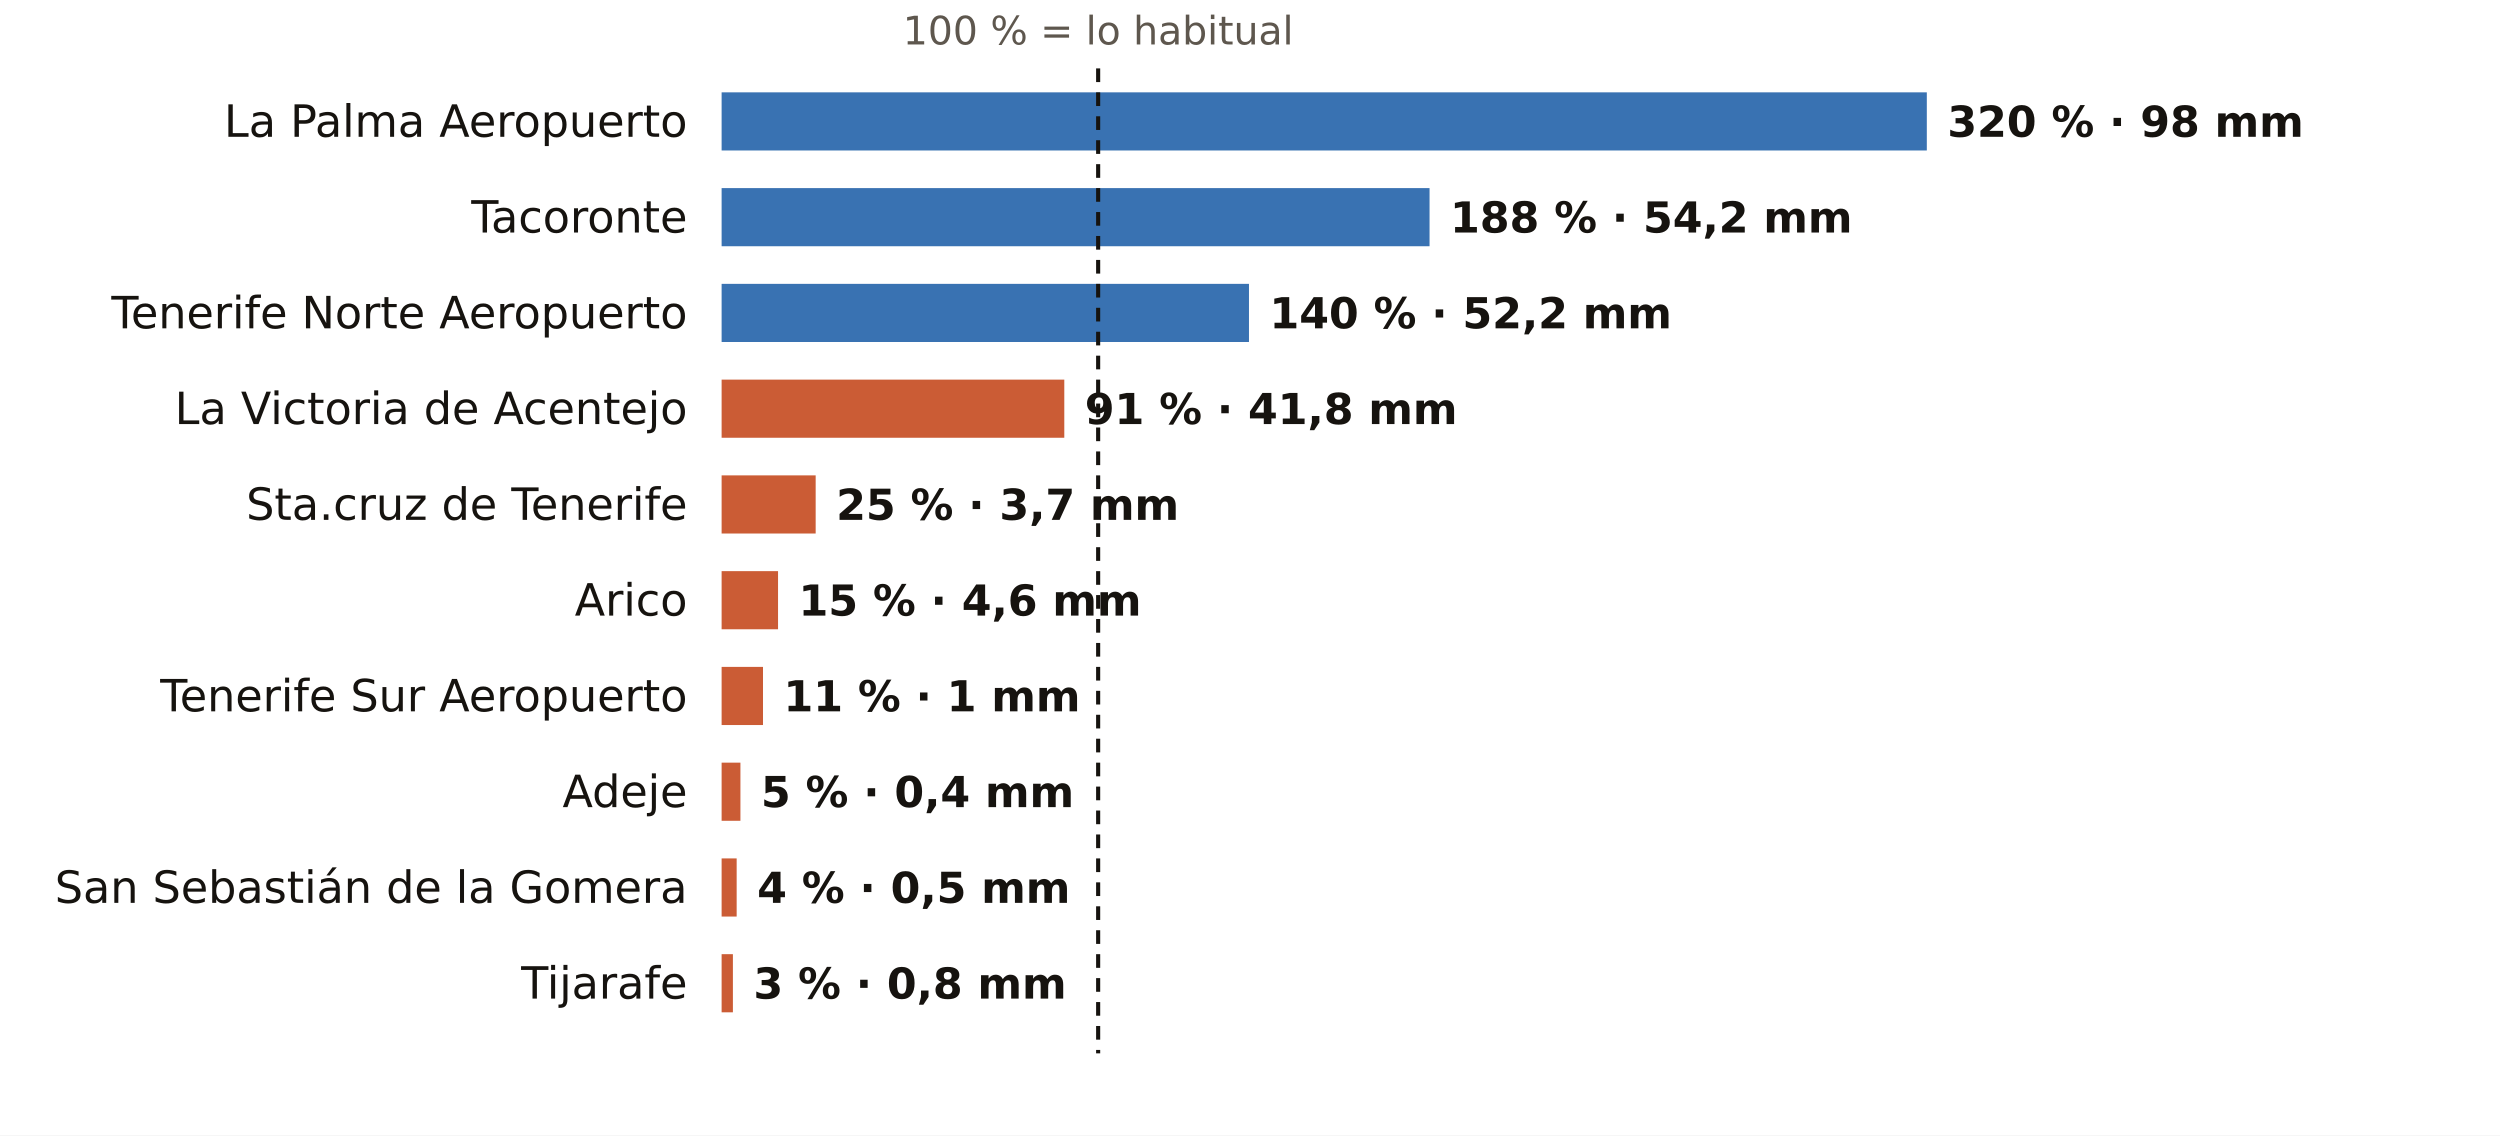
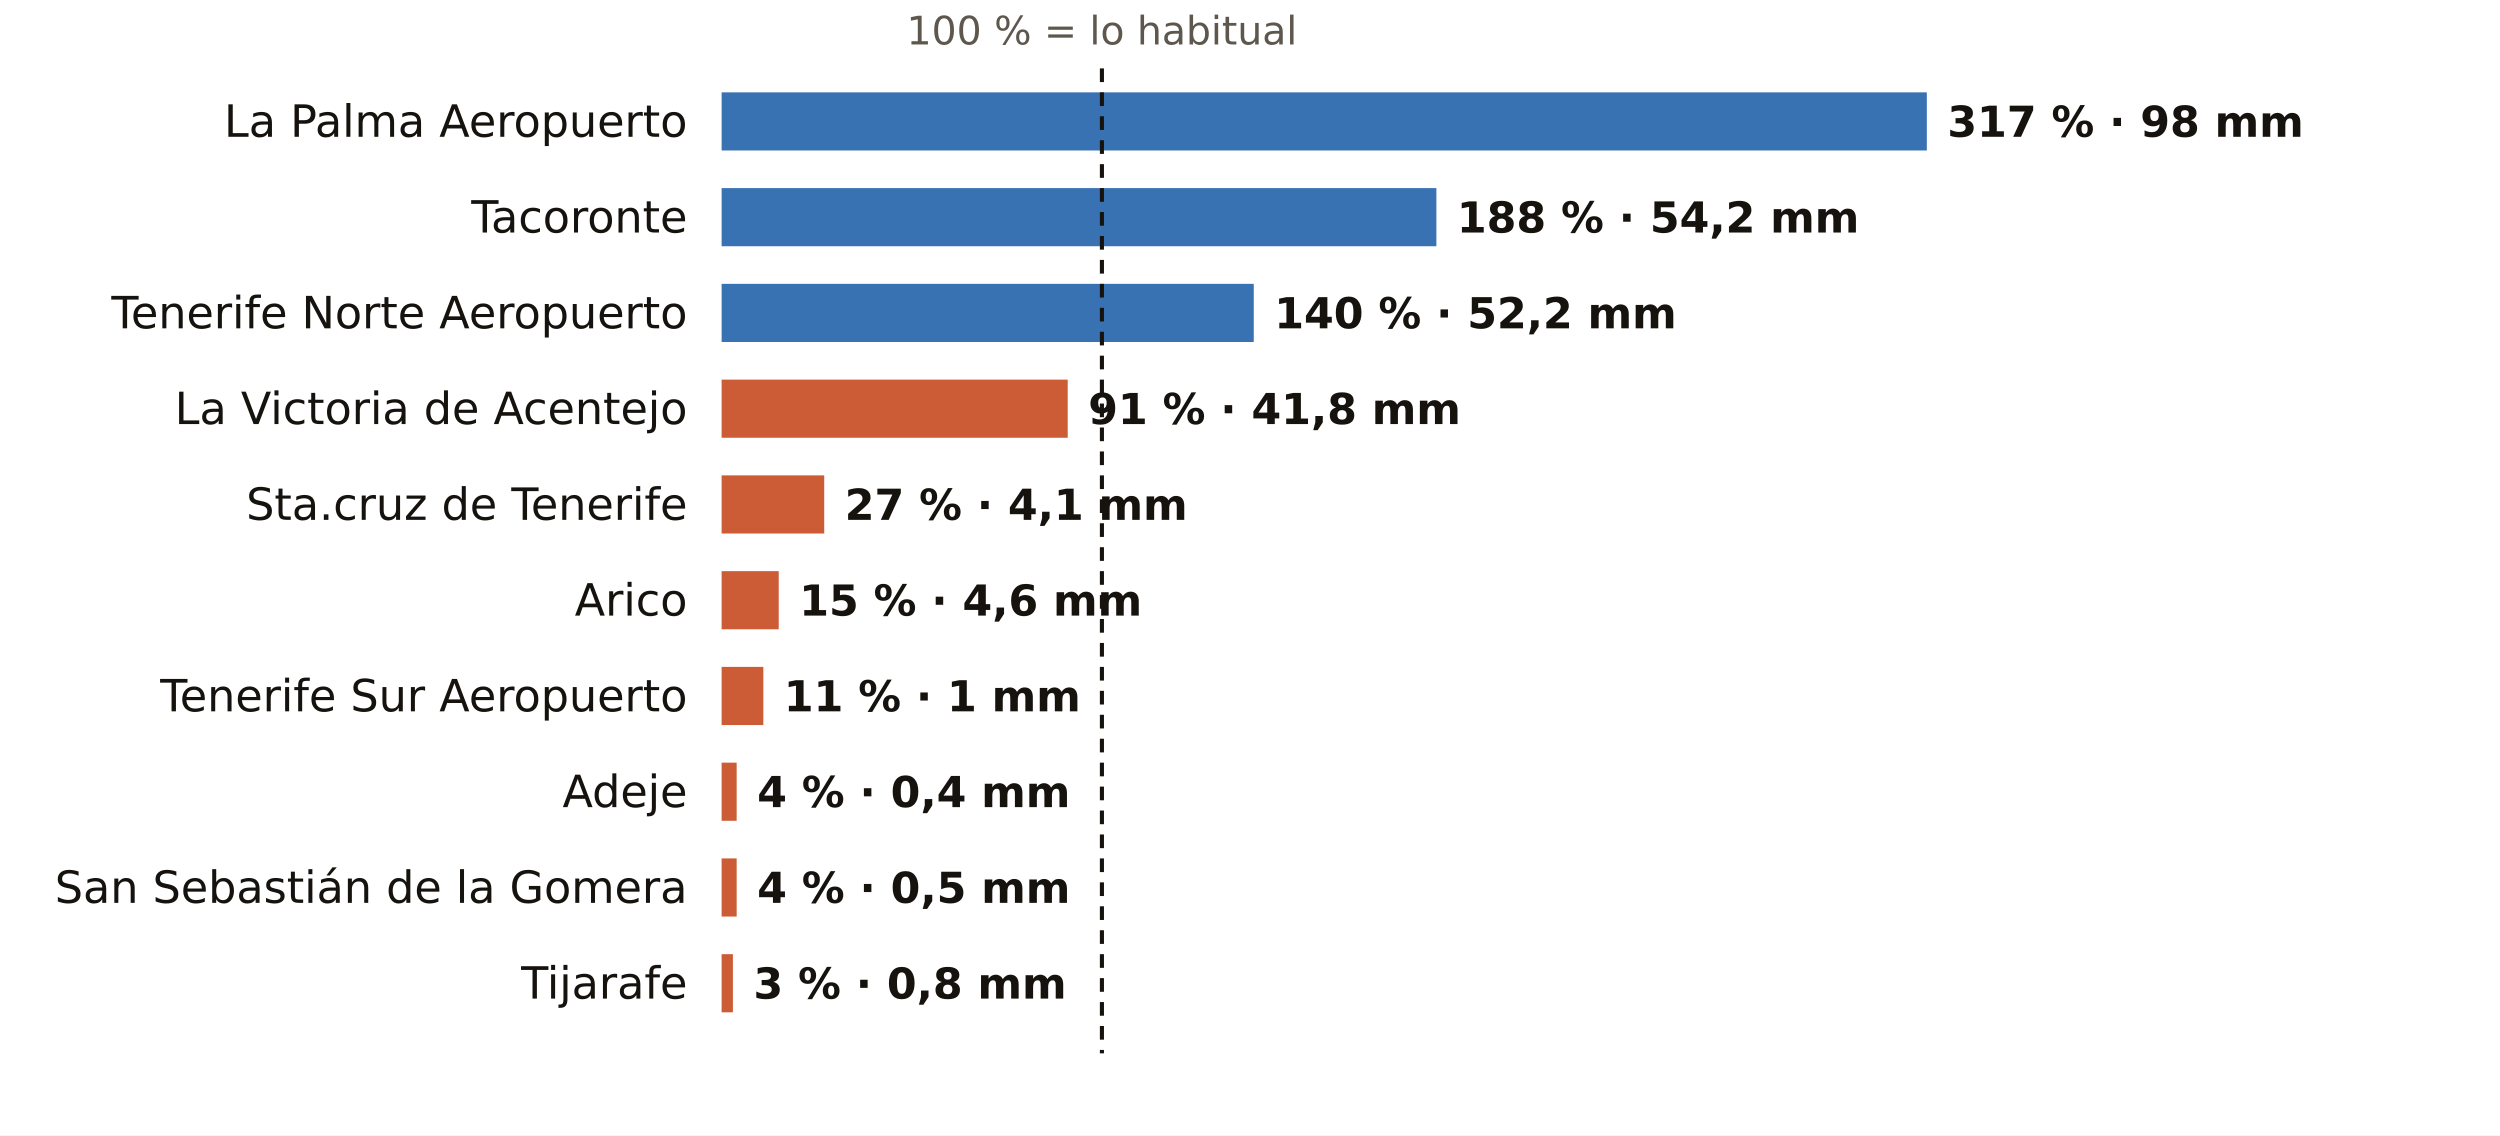
<svg xmlns="http://www.w3.org/2000/svg" viewBox="0 0 731 332" width="731" height="332" role="img" aria-label="El otoño en los pluviómetros de AEMET de Santa Cruz de Tenerife: % de lo habitual">
  <rect width="731" height="332" fill="#FFFFFF" />
-   <text x="321.1" y="13.0" font-size="11.5" fill="#5E574E" text-anchor="middle" font-weight="400" font-family="Public Sans, DejaVu Sans, Arial, sans-serif">100 % = lo habitual</text>
+   <text x="322.2" y="13.0" font-size="11.5" fill="#5E574E" text-anchor="middle" font-weight="400" font-family="Public Sans, DejaVu Sans, Arial, sans-serif">100 % = lo habitual</text>
  <text x="201.0" y="40.0" font-size="13" fill="#16130F" text-anchor="end" font-weight="500" font-family="Public Sans, DejaVu Sans, Arial, sans-serif">La Palma Aeropuerto</text>
  <rect x="211" y="27" width="352.4" height="17" fill="#1F5FA8" opacity="0.88" />
-   <text x="569.4" y="40.0" font-size="12.5" fill="#16130F" text-anchor="start" font-weight="600" font-family="Public Sans, DejaVu Sans, Arial, sans-serif">320 % · 98 mm</text>
+   <text x="569.4" y="40.0" font-size="12.5" fill="#16130F" text-anchor="start" font-weight="600" font-family="Public Sans, DejaVu Sans, Arial, sans-serif">317 % · 98 mm</text>
  <text x="201.0" y="68.0" font-size="13" fill="#16130F" text-anchor="end" font-weight="500" font-family="Public Sans, DejaVu Sans, Arial, sans-serif">Tacoronte</text>
-   <rect x="211" y="55" width="207.0" height="17" fill="#1F5FA8" opacity="0.88" />
-   <text x="424.0" y="68.0" font-size="12.5" fill="#16130F" text-anchor="start" font-weight="600" font-family="Public Sans, DejaVu Sans, Arial, sans-serif">188 % · 54,2 mm</text>
+   <rect x="211" y="55" width="209.0" height="17" fill="#1F5FA8" opacity="0.88" />
+   <text x="426.0" y="68.0" font-size="12.5" fill="#16130F" text-anchor="start" font-weight="600" font-family="Public Sans, DejaVu Sans, Arial, sans-serif">188 % · 54,2 mm</text>
  <text x="201.0" y="96.0" font-size="13" fill="#16130F" text-anchor="end" font-weight="500" font-family="Public Sans, DejaVu Sans, Arial, sans-serif">Tenerife Norte Aeropuerto</text>
-   <rect x="211" y="83" width="154.2" height="17" fill="#1F5FA8" opacity="0.88" />
-   <text x="371.2" y="96.0" font-size="12.5" fill="#16130F" text-anchor="start" font-weight="600" font-family="Public Sans, DejaVu Sans, Arial, sans-serif">140 % · 52,2 mm</text>
+   <rect x="211" y="83" width="155.6" height="17" fill="#1F5FA8" opacity="0.88" />
+   <text x="372.6" y="96.0" font-size="12.5" fill="#16130F" text-anchor="start" font-weight="600" font-family="Public Sans, DejaVu Sans, Arial, sans-serif">140 % · 52,2 mm</text>
  <text x="201.0" y="124.0" font-size="13" fill="#16130F" text-anchor="end" font-weight="500" font-family="Public Sans, DejaVu Sans, Arial, sans-serif">La Victoria de Acentejo</text>
-   <rect x="211" y="111" width="100.2" height="17" fill="#C4461A" opacity="0.88" />
-   <text x="317.2" y="124.0" font-size="12.5" fill="#16130F" text-anchor="start" font-weight="600" font-family="Public Sans, DejaVu Sans, Arial, sans-serif">91 % · 41,8 mm</text>
+   <rect x="211" y="111" width="101.2" height="17" fill="#C4461A" opacity="0.88" />
+   <text x="318.2" y="124.0" font-size="12.5" fill="#16130F" text-anchor="start" font-weight="600" font-family="Public Sans, DejaVu Sans, Arial, sans-serif">91 % · 41,8 mm</text>
  <text x="201.0" y="152.0" font-size="13" fill="#16130F" text-anchor="end" font-weight="500" font-family="Public Sans, DejaVu Sans, Arial, sans-serif">Sta.cruz de Tenerife</text>
-   <rect x="211" y="139" width="27.5" height="17" fill="#C4461A" opacity="0.88" />
-   <text x="244.5" y="152.0" font-size="12.5" fill="#16130F" text-anchor="start" font-weight="600" font-family="Public Sans, DejaVu Sans, Arial, sans-serif">25 % · 3,7 mm</text>
+   <rect x="211" y="139" width="30.0" height="17" fill="#C4461A" opacity="0.88" />
+   <text x="247.0" y="152.0" font-size="12.5" fill="#16130F" text-anchor="start" font-weight="600" font-family="Public Sans, DejaVu Sans, Arial, sans-serif">27 % · 4,1 mm</text>
  <text x="201.0" y="180.0" font-size="13" fill="#16130F" text-anchor="end" font-weight="500" font-family="Public Sans, DejaVu Sans, Arial, sans-serif">Arico</text>
-   <rect x="211" y="167" width="16.5" height="17" fill="#C4461A" opacity="0.88" />
-   <text x="233.5" y="180.0" font-size="12.5" fill="#16130F" text-anchor="start" font-weight="600" font-family="Public Sans, DejaVu Sans, Arial, sans-serif">15 % · 4,6 mm</text>
+   <rect x="211" y="167" width="16.7" height="17" fill="#C4461A" opacity="0.88" />
+   <text x="233.7" y="180.0" font-size="12.5" fill="#16130F" text-anchor="start" font-weight="600" font-family="Public Sans, DejaVu Sans, Arial, sans-serif">15 % · 4,6 mm</text>
  <text x="201.0" y="208.0" font-size="13" fill="#16130F" text-anchor="end" font-weight="500" font-family="Public Sans, DejaVu Sans, Arial, sans-serif">Tenerife Sur Aeropuerto</text>
-   <rect x="211" y="195" width="12.1" height="17" fill="#C4461A" opacity="0.88" />
-   <text x="229.1" y="208.0" font-size="12.5" fill="#16130F" text-anchor="start" font-weight="600" font-family="Public Sans, DejaVu Sans, Arial, sans-serif">11 % · 1 mm</text>
+   <rect x="211" y="195" width="12.2" height="17" fill="#C4461A" opacity="0.88" />
+   <text x="229.2" y="208.0" font-size="12.5" fill="#16130F" text-anchor="start" font-weight="600" font-family="Public Sans, DejaVu Sans, Arial, sans-serif">11 % · 1 mm</text>
  <text x="201.0" y="236.0" font-size="13" fill="#16130F" text-anchor="end" font-weight="500" font-family="Public Sans, DejaVu Sans, Arial, sans-serif">Adeje</text>
-   <rect x="211" y="223" width="5.5" height="17" fill="#C4461A" opacity="0.88" />
-   <text x="222.5" y="236.0" font-size="12.5" fill="#16130F" text-anchor="start" font-weight="600" font-family="Public Sans, DejaVu Sans, Arial, sans-serif">5 % · 0,4 mm</text>
+   <rect x="211" y="223" width="4.4" height="17" fill="#C4461A" opacity="0.88" />
+   <text x="221.4" y="236.0" font-size="12.5" fill="#16130F" text-anchor="start" font-weight="600" font-family="Public Sans, DejaVu Sans, Arial, sans-serif">4 % · 0,4 mm</text>
  <text x="201.0" y="264.0" font-size="13" fill="#16130F" text-anchor="end" font-weight="500" font-family="Public Sans, DejaVu Sans, Arial, sans-serif">San Sebastián de la Gomera</text>
  <rect x="211" y="251" width="4.4" height="17" fill="#C4461A" opacity="0.88" />
  <text x="221.4" y="264.0" font-size="12.5" fill="#16130F" text-anchor="start" font-weight="600" font-family="Public Sans, DejaVu Sans, Arial, sans-serif">4 % · 0,5 mm</text>
  <text x="201.0" y="292.0" font-size="13" fill="#16130F" text-anchor="end" font-weight="500" font-family="Public Sans, DejaVu Sans, Arial, sans-serif">Tijarafe</text>
  <rect x="211" y="279" width="3.3" height="17" fill="#C4461A" opacity="0.88" />
  <text x="220.3" y="292.0" font-size="12.5" fill="#16130F" text-anchor="start" font-weight="600" font-family="Public Sans, DejaVu Sans, Arial, sans-serif">3 % · 0,8 mm</text>
-   <line x1="321.1" x2="321.1" y1="20" y2="308" stroke="#16130F" stroke-width="1.2" stroke-dasharray="4 3" />
+   <line x1="322.2" x2="322.2" y1="20" y2="308" stroke="#16130F" stroke-width="1.2" stroke-dasharray="4 3" />
</svg>
